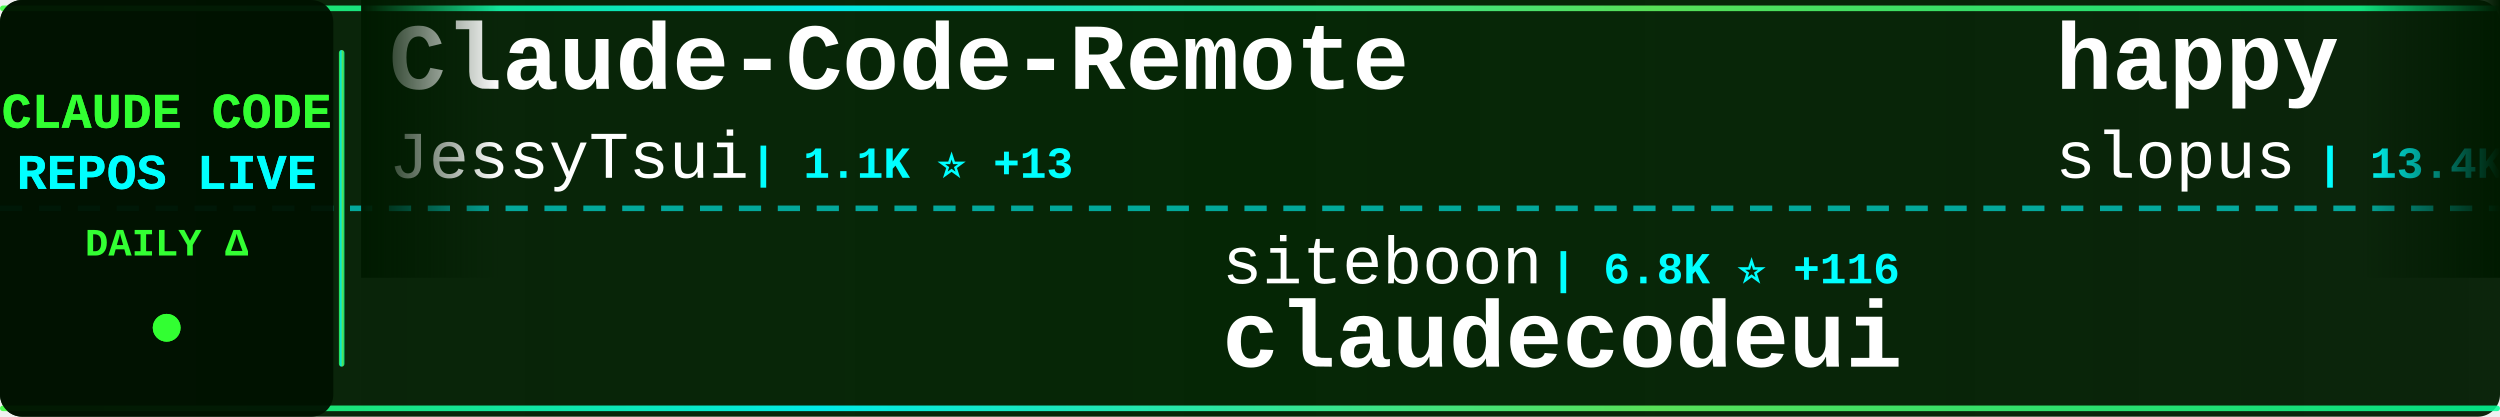
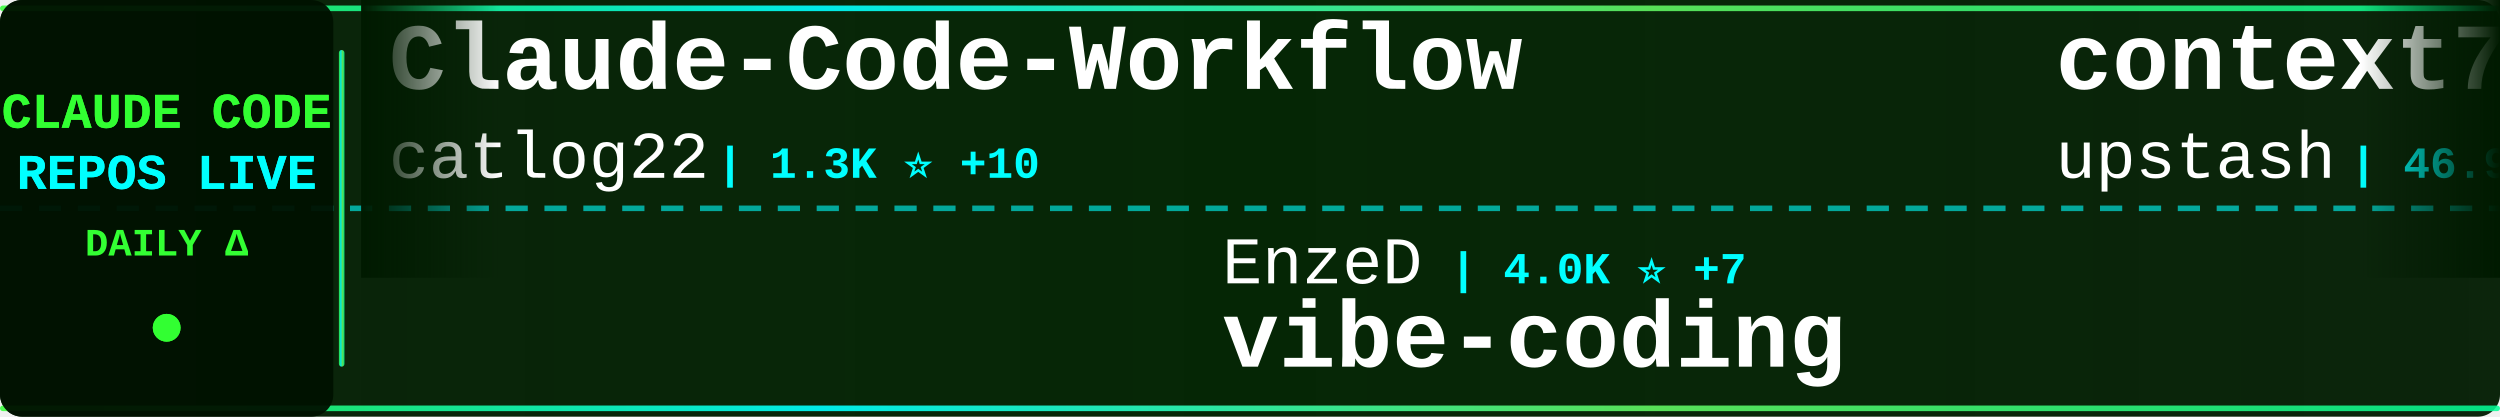
<svg xmlns="http://www.w3.org/2000/svg" width="900" height="150">
  <defs>
    <linearGradient id="tickerBg" x1="0%" y1="0%" x2="100%" y2="0%">
      <stop offset="0%" style="stop-color:#001a00;stop-opacity:0.95" />
      <stop offset="50%" style="stop-color:#002200;stop-opacity:0.98" />
      <stop offset="100%" style="stop-color:#001a00;stop-opacity:0.95" />
    </linearGradient>
    <linearGradient id="borderGrad" x1="0%" y1="0%" x2="100%" y2="0%">
      <stop offset="0%" style="stop-color:#33ff33;stop-opacity:0.85">
        <animate attributeName="stop-opacity" values="0.85;1;0.85" dur="2s" repeatCount="indefinite" />
      </stop>
      <stop offset="33%" style="stop-color:#00ffff;stop-opacity:0.9">
        <animate attributeName="stop-opacity" values="0.9;1;0.9" dur="2.2s" repeatCount="indefinite" />
      </stop>
      <stop offset="66%" style="stop-color:#66ff66;stop-opacity:0.85">
        <animate attributeName="stop-opacity" values="0.85;1;0.85" dur="1.8s" repeatCount="indefinite" />
      </stop>
      <stop offset="100%" style="stop-color:#00ff99;stop-opacity:0.85">
        <animate attributeName="stop-opacity" values="0.85;1;0.85" dur="2s" repeatCount="indefinite" />
      </stop>
    </linearGradient>
    <filter id="textGlow">
      <feGaussianBlur stdDeviation="0.1" result="coloredBlur" />
      <feMerge>
        <feMergeNode in="coloredBlur" />
        <feMergeNode in="SourceGraphic" />
      </feMerge>
    </filter>
    <filter id="metricGlow">
      <feGaussianBlur stdDeviation="0.2" result="coloredBlur" />
      <feMerge>
        <feMergeNode in="coloredBlur" />
        <feMergeNode in="SourceGraphic" />
      </feMerge>
    </filter>
    <linearGradient id="leftFade" x1="0%" y1="0%" x2="100%" y2="0%">
      <stop offset="0%" style="stop-color:#001a00;stop-opacity:1" />
      <stop offset="100%" style="stop-color:#001a00;stop-opacity:0" />
    </linearGradient>
    <linearGradient id="rightFade" x1="0%" y1="0%" x2="100%" y2="0%">
      <stop offset="0%" style="stop-color:#001a00;stop-opacity:0" />
      <stop offset="100%" style="stop-color:#001a00;stop-opacity:1" />
    </linearGradient>
  </defs>
  <rect width="900" height="150" fill="url(#tickerBg)" rx="8" />
  <rect x="0" y="2" width="900" height="2" fill="url(#borderGrad)" rx="1" />
  <rect x="0" y="146" width="900" height="2" fill="url(#borderGrad)" rx="1" />
  <line x1="0" y1="75" x2="900" y2="75" stroke="#00ffff" stroke-width="2" stroke-dasharray="8 6" opacity="0.6" />
  <rect x="0" y="0" width="120" height="150" fill="#001100" opacity="0.95" rx="8" />
  <text x="60" y="46" font-family="'Courier New', monospace" font-size="18" font-weight="bold" fill="#33ff33" text-anchor="middle" filter="url(#textGlow)">
    CLAUDE CODE
  </text>
  <text x="60" y="68" font-family="'Courier New', monospace" font-size="18" font-weight="bold" fill="#00ffff" text-anchor="middle" filter="url(#textGlow)">
    REPOS LIVE
  </text>
  <text x="60" y="92" font-family="'Courier New', monospace" font-size="14" font-weight="bold" fill="#33ff33" text-anchor="middle">
    DAILY Δ
  </text>
  <circle cx="60" cy="118" r="5" fill="#33ff33" filter="url(#metricGlow)">
    <animate attributeName="r" values="4;6;4" dur="1.5s" repeatCount="indefinite" />
    <animate attributeName="opacity" values="0.6;1;0.6" dur="1.5s" repeatCount="indefinite" />
  </circle>
  <rect x="122" y="18" width="2" height="114" fill="url(#borderGrad)" rx="1" />
  <clipPath id="tickerClip">
    <rect x="130" y="0" width="770" height="150" />
  </clipPath>
  <g clip-path="url(#tickerClip)">
    <g id="tickerItems">
      <animateTransform attributeName="transform" attributeType="XML" type="translate" from="0 0" to="-3000 0" dur="54s" repeatCount="indefinite" />
      <g transform="translate(0, 0)">
-         <text x="140" y="32" font-family="'Courier New', monospace" font-size="34" font-weight="bold" fill="#ffffff">Claude-Code-Remote</text>
-         <text x="140" y="64" font-family="'Courier New', monospace" font-size="24" font-weight="normal" fill="#ffffff" opacity="1.0">JessyTsui</text>
-         <text x="270" y="64" font-family="'Courier New', monospace" font-size="16" font-weight="bold" fill="#00ffff"> | 1.1K ⭐ +13</text>
+         <text x="140" y="32" font-family="'Courier New', monospace" font-size="34" font-weight="bold" fill="#ffffff">Claude-Code-Workflow</text>
+         <text x="140" y="64" font-family="'Courier New', monospace" font-size="24" font-weight="normal" fill="#ffffff" opacity="1.0">catlog22</text>
+         <text x="258" y="64" font-family="'Courier New', monospace" font-size="16" font-weight="bold" fill="#00ffff"> | 1.3K ⭐ +10</text>
      </g>
      <g transform="translate(300, 0)">
-         <text x="140" y="102" font-family="'Courier New', monospace" font-size="24" font-weight="normal" fill="#ffffff" opacity="1.0">siteboon</text>
-         <text x="258" y="102" font-family="'Courier New', monospace" font-size="16" font-weight="bold" fill="#00ffff"> | 6.8K ⭐ +116</text>
-         <text x="140" y="132" font-family="'Courier New', monospace" font-size="34" font-weight="bold" fill="#ffffff">claudecodeui</text>
+         <text x="140" y="102" font-family="'Courier New', monospace" font-size="24" font-weight="normal" fill="#ffffff" opacity="1.0">EnzeD</text>
+         <text x="222" y="102" font-family="'Courier New', monospace" font-size="16" font-weight="bold" fill="#00ffff"> | 4.0K ⭐ +7</text>
+         <text x="140" y="132" font-family="'Courier New', monospace" font-size="34" font-weight="bold" fill="#ffffff">vibe-coding</text>
      </g>
      <g transform="translate(600, 0)">
-         <text x="140" y="32" font-family="'Courier New', monospace" font-size="34" font-weight="bold" fill="#ffffff">happy</text>
-         <text x="140" y="64" font-family="'Courier New', monospace" font-size="24" font-weight="normal" fill="#ffffff" opacity="1.0">slopus</text>
-         <text x="234" y="64" font-family="'Courier New', monospace" font-size="16" font-weight="bold" fill="#00ffff"> | 13.4K ⭐ +188</text>
+         <text x="140" y="32" font-family="'Courier New', monospace" font-size="34" font-weight="bold" fill="#ffffff">context7</text>
+         <text x="140" y="64" font-family="'Courier New', monospace" font-size="24" font-weight="normal" fill="#ffffff" opacity="1.0">upstash</text>
+         <text x="246" y="64" font-family="'Courier New', monospace" font-size="16" font-weight="bold" fill="#00ffff"> | 46.9K ⭐ +158</text>
      </g>
      <g transform="translate(900, 0)">
-         <text x="140" y="102" font-family="'Courier New', monospace" font-size="24" font-weight="normal" fill="#ffffff" opacity="1.0">anthropics</text>
-         <text x="282" y="102" font-family="'Courier New', monospace" font-size="16" font-weight="bold" fill="#00ffff"> | 69.9K ⭐ +417</text>
-         <text x="140" y="132" font-family="'Courier New', monospace" font-size="34" font-weight="bold" fill="#ffffff">claude-code</text>
+         <text x="140" y="102" font-family="'Courier New', monospace" font-size="24" font-weight="normal" fill="#ffffff" opacity="1.0">sickn33</text>
+         <text x="246" y="102" font-family="'Courier New', monospace" font-size="16" font-weight="bold" fill="#00ffff"> | 15.4K ⭐ +611</text>
+         <text x="140" y="132" font-family="'Courier New', monospace" font-size="34" font-weight="bold" fill="#ffffff">antigravity-awesome-skil...</text>
      </g>
      <g transform="translate(1200, 0)">
-         <text x="140" y="32" font-family="'Courier New', monospace" font-size="34" font-weight="bold" fill="#ffffff">claude-code-templates</text>
-         <text x="140" y="64" font-family="'Courier New', monospace" font-size="24" font-weight="normal" fill="#ffffff" opacity="1.0">davila7</text>
-         <text x="246" y="64" font-family="'Courier New', monospace" font-size="16" font-weight="bold" fill="#00ffff"> | 21.3K ⭐ +92</text>
+         <text x="140" y="32" font-family="'Courier New', monospace" font-size="34" font-weight="bold" fill="#ffffff">claude-code-action</text>
+         <text x="140" y="64" font-family="'Courier New', monospace" font-size="24" font-weight="normal" fill="#ffffff" opacity="1.0">anthropics</text>
+         <text x="282" y="64" font-family="'Courier New', monospace" font-size="16" font-weight="bold" fill="#00ffff"> | 5.8K ⭐ +23</text>
      </g>
      <g transform="translate(1500, 0)">
+         <text x="140" y="102" font-family="'Courier New', monospace" font-size="24" font-weight="normal" fill="#ffffff" opacity="1.0">https-deeplearning-ai</text>
+         <text x="414" y="102" font-family="'Courier New', monospace" font-size="16" font-weight="bold" fill="#00ffff"> | 422 ⭐</text>
+         <text x="140" y="132" font-family="'Courier New', monospace" font-size="34" font-weight="bold" fill="#ffffff">sc-claude-code-files</text>
+       </g>
+       <g transform="translate(1800, 0)">
+         <text x="140" y="32" font-family="'Courier New', monospace" font-size="34" font-weight="bold" fill="#ffffff">claude-code-telegram</text>
+         <text x="140" y="64" font-family="'Courier New', monospace" font-size="24" font-weight="normal" fill="#ffffff" opacity="1.0">RichardAtCT</text>
+         <text x="294" y="64" font-family="'Courier New', monospace" font-size="16" font-weight="bold" fill="#00ffff"> | 1.6K ⭐ +33</text>
+       </g>
+       <g transform="translate(2100, 0)">
+         <text x="140" y="102" font-family="'Courier New', monospace" font-size="24" font-weight="normal" fill="#ffffff" opacity="1.0">d-kimuson</text>
+         <text x="270" y="102" font-family="'Courier New', monospace" font-size="16" font-weight="bold" fill="#00ffff"> | 913 ⭐ +2</text>
+         <text x="140" y="132" font-family="'Courier New', monospace" font-size="34" font-weight="bold" fill="#ffffff">claude-code-viewer</text>
+       </g>
+       <g transform="translate(2400, 0)">
+         <text x="140" y="32" font-family="'Courier New', monospace" font-size="34" font-weight="bold" fill="#ffffff">Claude-Code</text>
+         <text x="140" y="64" font-family="'Courier New', monospace" font-size="24" font-weight="normal" fill="#ffffff" opacity="1.0">lyconear</text>
+         <text x="258" y="64" font-family="'Courier New', monospace" font-size="16" font-weight="bold" fill="#00ffff"> | 4 ⭐</text>
+       </g>
+       <g transform="translate(2700, 0)">
+         <text x="140" y="102" font-family="'Courier New', monospace" font-size="24" font-weight="normal" fill="#ffffff" opacity="1.0">Yeachan-Heo</text>
+         <text x="294" y="102" font-family="'Courier New', monospace" font-size="16" font-weight="bold" fill="#00ffff"> | 7.4K ⭐ +151</text>
+         <text x="140" y="132" font-family="'Courier New', monospace" font-size="34" font-weight="bold" fill="#ffffff">oh-my-claudecode</text>
+       </g>
+       <g transform="translate(3000, 0)">
+         <text x="140" y="32" font-family="'Courier New', monospace" font-size="34" font-weight="bold" fill="#ffffff">Claude-Code-Workflow</text>
+         <text x="140" y="64" font-family="'Courier New', monospace" font-size="24" font-weight="normal" fill="#ffffff" opacity="1.0">catlog22</text>
+         <text x="258" y="64" font-family="'Courier New', monospace" font-size="16" font-weight="bold" fill="#00ffff"> | 1.3K ⭐ +10</text>
+       </g>
+       <g transform="translate(3300, 0)">
        <text x="140" y="102" font-family="'Courier New', monospace" font-size="24" font-weight="normal" fill="#ffffff" opacity="1.0">EnzeD</text>
-         <text x="222" y="102" font-family="'Courier New', monospace" font-size="16" font-weight="bold" fill="#00ffff"> | 4.0K ⭐ +8</text>
+         <text x="222" y="102" font-family="'Courier New', monospace" font-size="16" font-weight="bold" fill="#00ffff"> | 4.0K ⭐ +7</text>
        <text x="140" y="132" font-family="'Courier New', monospace" font-size="34" font-weight="bold" fill="#ffffff">vibe-coding</text>
      </g>
-       <g transform="translate(1800, 0)">
-         <text x="140" y="32" font-family="'Courier New', monospace" font-size="34" font-weight="bold" fill="#ffffff">oh-my-claudecode</text>
-         <text x="140" y="64" font-family="'Courier New', monospace" font-size="24" font-weight="normal" fill="#ffffff" opacity="1.0">Yeachan-Heo</text>
-         <text x="294" y="64" font-family="'Courier New', monospace" font-size="16" font-weight="bold" fill="#00ffff"> | 7.3K ⭐ +153</text>
-       </g>
-       <g transform="translate(2100, 0)">
-         <text x="140" y="102" font-family="'Courier New', monospace" font-size="24" font-weight="normal" fill="#ffffff" opacity="1.0">pedrohcgs</text>
-         <text x="270" y="102" font-family="'Courier New', monospace" font-size="16" font-weight="bold" fill="#00ffff"> | 425 ⭐ +22</text>
-         <text x="140" y="132" font-family="'Courier New', monospace" font-size="34" font-weight="bold" fill="#ffffff">claude-code-my-workflow</text>
-       </g>
-       <g transform="translate(2400, 0)">
-         <text x="140" y="32" font-family="'Courier New', monospace" font-size="34" font-weight="bold" fill="#ffffff">oh-my-opencode</text>
-         <text x="140" y="64" font-family="'Courier New', monospace" font-size="24" font-weight="normal" fill="#ffffff" opacity="1.0">code-yeongyu</text>
-         <text x="306" y="64" font-family="'Courier New', monospace" font-size="16" font-weight="bold" fill="#00ffff"> | 34.1K ⭐ +424</text>
-       </g>
-       <g transform="translate(2700, 0)">
-         <text x="140" y="102" font-family="'Courier New', monospace" font-size="24" font-weight="normal" fill="#ffffff" opacity="1.0">kodu-ai</text>
-         <text x="246" y="102" font-family="'Courier New', monospace" font-size="16" font-weight="bold" fill="#00ffff"> | 5.3K ⭐ +1</text>
-         <text x="140" y="132" font-family="'Courier New', monospace" font-size="34" font-weight="bold" fill="#ffffff">claude-coder</text>
-       </g>
-       <g transform="translate(3000, 0)">
-         <text x="140" y="32" font-family="'Courier New', monospace" font-size="34" font-weight="bold" fill="#ffffff">Claude-Code-Remote</text>
-         <text x="140" y="64" font-family="'Courier New', monospace" font-size="24" font-weight="normal" fill="#ffffff" opacity="1.0">JessyTsui</text>
-         <text x="270" y="64" font-family="'Courier New', monospace" font-size="16" font-weight="bold" fill="#00ffff"> | 1.1K ⭐ +13</text>
-       </g>
-       <g transform="translate(3300, 0)">
-         <text x="140" y="102" font-family="'Courier New', monospace" font-size="24" font-weight="normal" fill="#ffffff" opacity="1.0">siteboon</text>
-         <text x="258" y="102" font-family="'Courier New', monospace" font-size="16" font-weight="bold" fill="#00ffff"> | 6.8K ⭐ +116</text>
-         <text x="140" y="132" font-family="'Courier New', monospace" font-size="34" font-weight="bold" fill="#ffffff">claudecodeui</text>
-       </g>
      <g transform="translate(3600, 0)">
-         <text x="140" y="32" font-family="'Courier New', monospace" font-size="34" font-weight="bold" fill="#ffffff">happy</text>
-         <text x="140" y="64" font-family="'Courier New', monospace" font-size="24" font-weight="normal" fill="#ffffff" opacity="1.0">slopus</text>
-         <text x="234" y="64" font-family="'Courier New', monospace" font-size="16" font-weight="bold" fill="#00ffff"> | 13.4K ⭐ +188</text>
+         <text x="140" y="32" font-family="'Courier New', monospace" font-size="34" font-weight="bold" fill="#ffffff">context7</text>
+         <text x="140" y="64" font-family="'Courier New', monospace" font-size="24" font-weight="normal" fill="#ffffff" opacity="1.0">upstash</text>
+         <text x="246" y="64" font-family="'Courier New', monospace" font-size="16" font-weight="bold" fill="#00ffff"> | 46.9K ⭐ +158</text>
      </g>
      <g transform="translate(3900, 0)">
-         <text x="140" y="102" font-family="'Courier New', monospace" font-size="24" font-weight="normal" fill="#ffffff" opacity="1.0">anthropics</text>
-         <text x="282" y="102" font-family="'Courier New', monospace" font-size="16" font-weight="bold" fill="#00ffff"> | 69.9K ⭐ +417</text>
-         <text x="140" y="132" font-family="'Courier New', monospace" font-size="34" font-weight="bold" fill="#ffffff">claude-code</text>
+         <text x="140" y="102" font-family="'Courier New', monospace" font-size="24" font-weight="normal" fill="#ffffff" opacity="1.0">sickn33</text>
+         <text x="246" y="102" font-family="'Courier New', monospace" font-size="16" font-weight="bold" fill="#00ffff"> | 15.4K ⭐ +611</text>
+         <text x="140" y="132" font-family="'Courier New', monospace" font-size="34" font-weight="bold" fill="#ffffff">antigravity-awesome-skil...</text>
      </g>
    </g>
  </g>
  <rect x="130" y="0" width="50" height="100" fill="url(#leftFade)" />
  <rect x="850" y="0" width="50" height="100" fill="url(#rightFade)" />
</svg>
